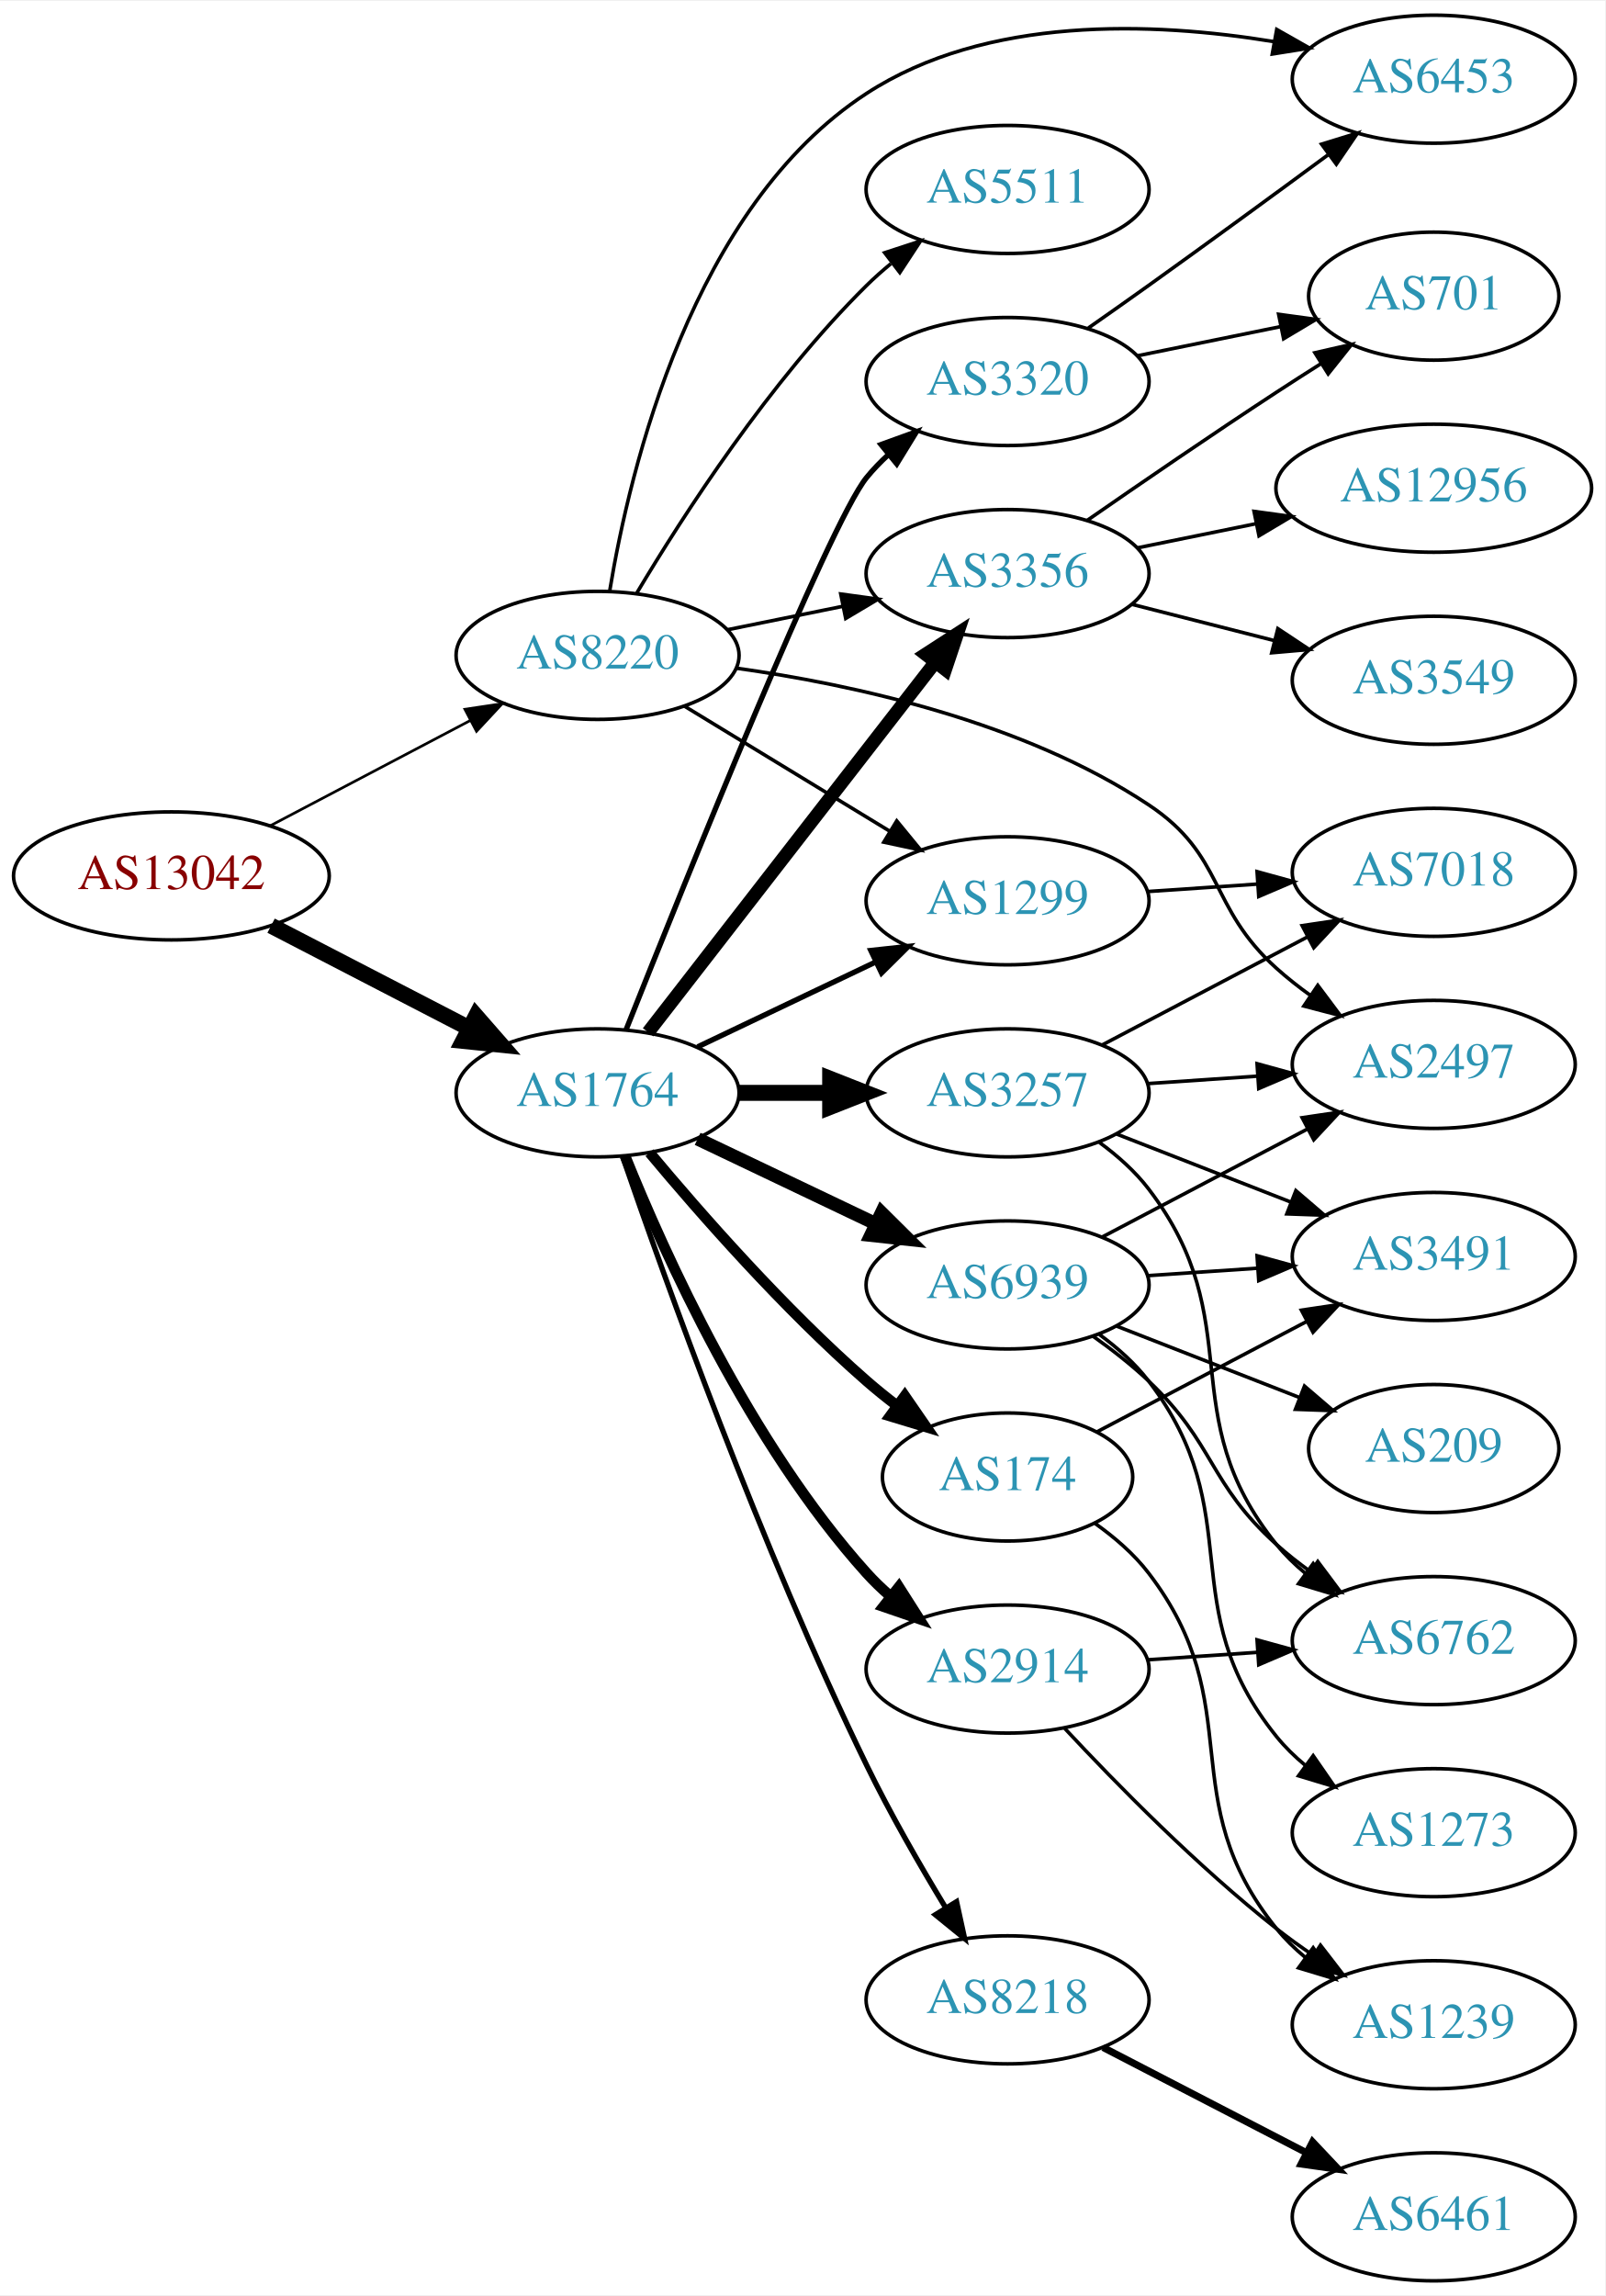
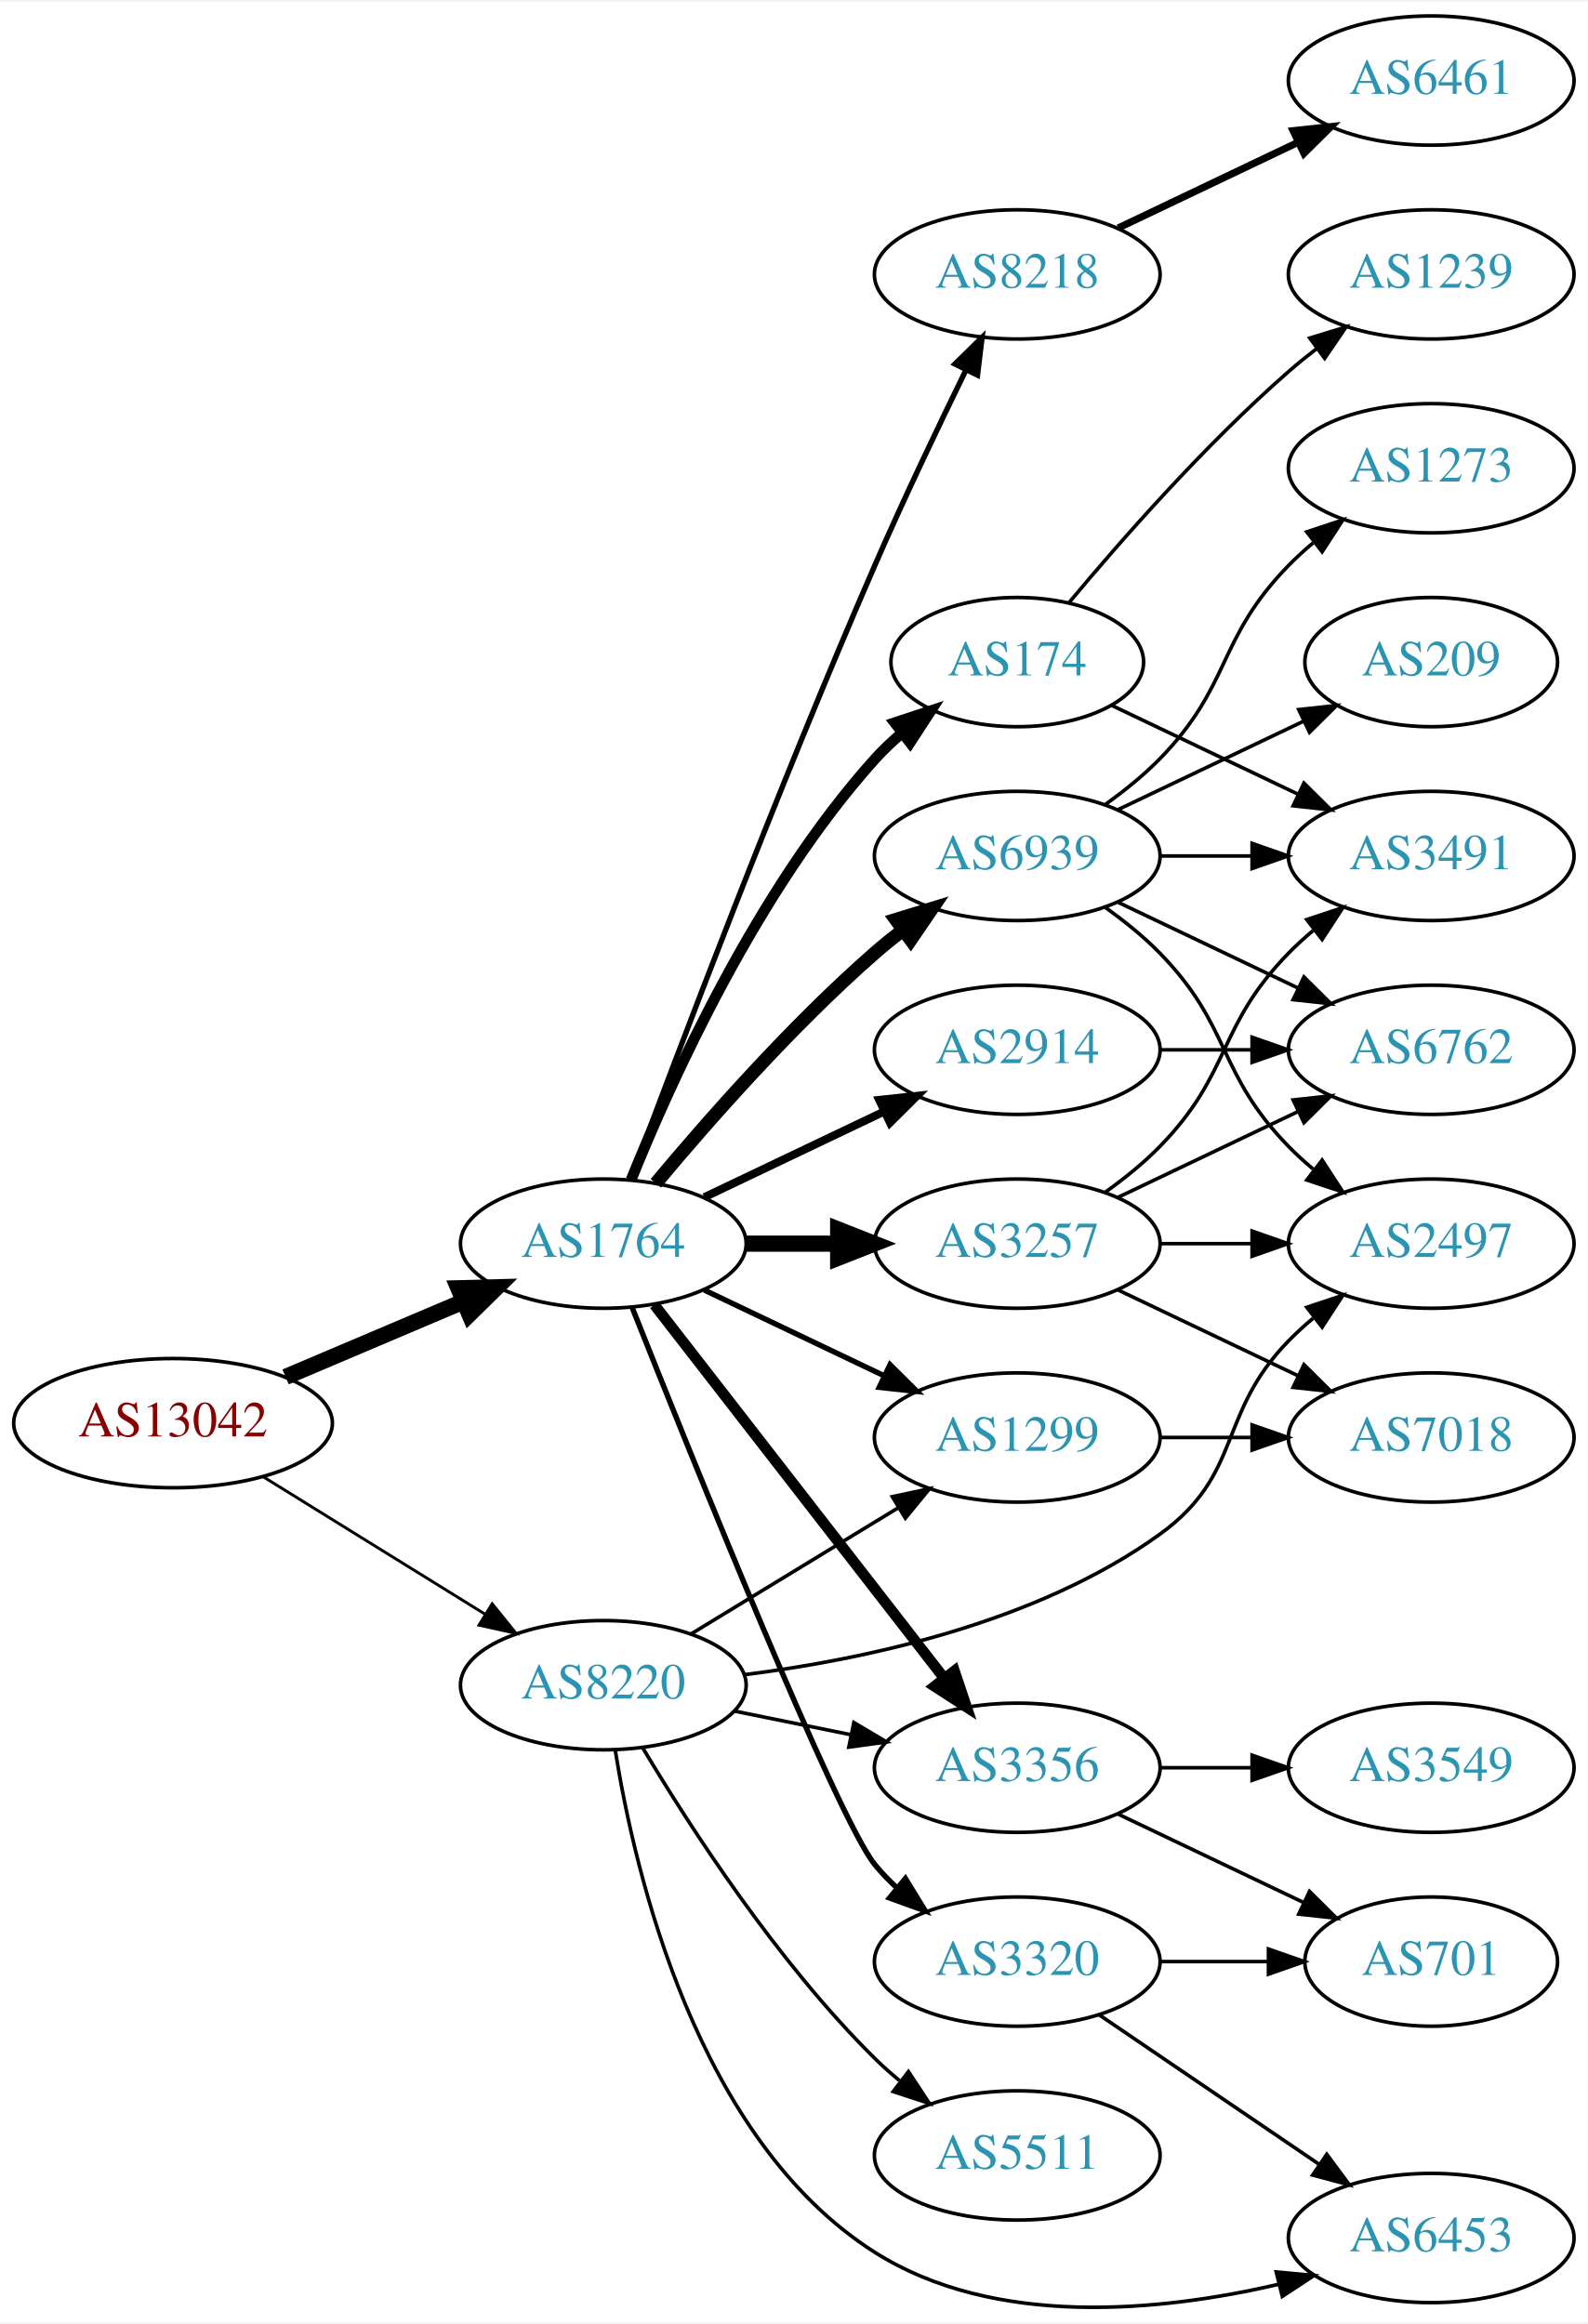
- <svg xmlns="http://www.w3.org/2000/svg" xmlns:xlink="http://www.w3.org/1999/xlink" width="451pt" height="645pt" viewBox="0.00 0.00 451.37 645.00">
-   <g id="graph0" class="graph" transform="scale(1 1) rotate(0) translate(4 641)">
-     <polygon fill="white" stroke="none" points="-4,4 -4,-641 447.37,-641 447.37,4 -4,4" />
+ <svg xmlns="http://www.w3.org/2000/svg" xmlns:xlink="http://www.w3.org/1999/xlink" width="442pt" height="647pt" viewBox="0.00 0.00 442.27 646.51">
+   <g id="graph0" class="graph" transform="scale(1 1) rotate(0) translate(4 642.51)">
+     <polygon fill="white" stroke="none" points="-4,4 -4,-642.51 438.271,-642.51 438.271,4 -4,4" />
    <g id="node1" class="node">
      <g id="a_node1">
        <a xlink:href="/asn/13042" xlink:title="AS13042 ~ Oesterreichische Nationalbank [AT]">
-           <ellipse fill="#ffffff" stroke="black" cx="44.196" cy="-395" rx="44.393" ry="18" />
-           <text text-anchor="middle" x="44.196" y="-391.3" font-family="Times,serif" font-size="14.00" fill="#880000">AS13042</text>
+           <ellipse fill="#ffffff" stroke="black" cx="44.196" cy="-246.51" rx="44.393" ry="18" />
+           <text text-anchor="middle" x="44.196" y="-242.81" font-family="Times,serif" font-size="14.00" fill="#880000">AS13042</text>
        </a>
      </g>
    </g>
    <g id="node2" class="node">
      <g id="a_node2">
        <a xlink:href="/asn/1764" xlink:title="AS1764 ~ NEXTLAYER-AS [AT]">
-           <ellipse fill="#ffffff" stroke="black" cx="164.039" cy="-334" rx="39.794" ry="18" />
-           <text text-anchor="middle" x="164.039" y="-330.3" font-family="Times,serif" font-size="14.00" fill="#2c94b3">AS1764</text>
+           <ellipse fill="#ffffff" stroke="black" cx="164.039" cy="-296.51" rx="39.794" ry="18" />
+           <text text-anchor="middle" x="164.039" y="-292.81" font-family="Times,serif" font-size="14.00" fill="#2c94b3">AS1764</text>
        </a>
      </g>
    </g>
    <g id="edge1" class="edge">
-       <path fill="none" stroke="black" stroke-width="4.5" d="M72.231,-381.005C88.781,-372.439 110.133,-361.386 127.974,-352.151" />
-       <polygon fill="black" stroke="black" stroke-width="4.5" points="129.869,-355.604 136.939,-347.51 126.248,-348.61 129.869,-355.604" />
+       <path fill="none" stroke="black" stroke-width="4.5" d="M75.543,-259.386C90.566,-265.76 108.857,-273.521 124.824,-280.296" />
+       <polygon fill="black" stroke="black" stroke-width="4.5" points="123.672,-284.085 134.416,-284.366 126.748,-276.835 123.672,-284.085" />
    </g>
    <g id="node3" class="node">
      <g id="a_node3">
        <a xlink:href="/asn/8220" xlink:title="AS8220 ~ COLT [GB]">
-           <ellipse fill="#ffffff" stroke="black" cx="164.039" cy="-457" rx="39.794" ry="18" />
-           <text text-anchor="middle" x="164.039" y="-453.3" font-family="Times,serif" font-size="14.00" fill="#2c94b3">AS8220</text>
+           <ellipse fill="#ffffff" stroke="black" cx="164.039" cy="-173.51" rx="39.794" ry="18" />
+           <text text-anchor="middle" x="164.039" y="-169.81" font-family="Times,serif" font-size="14.00" fill="#2c94b3">AS8220</text>
        </a>
      </g>
    </g>
    <g id="edge2" class="edge">
-       <path fill="none" stroke="black" stroke-width="0.75" d="M71.936,-409.069C88.591,-417.831 110.193,-429.197 128.182,-438.661" />
-       <polygon fill="black" stroke="black" stroke-width="0.75" points="126.734,-441.854 137.214,-443.413 129.994,-435.659 126.734,-441.854" />
+       <path fill="none" stroke="black" stroke-width="0.804" d="M69.328,-231.561C87.196,-220.492 111.715,-205.304 131.191,-193.239" />
+       <polygon fill="black" stroke="black" stroke-width="0.804" points="133.085,-196.183 139.742,-187.942 129.398,-190.232 133.085,-196.183" />
    </g>
    <g id="node4" class="node">
      <g id="a_node4">
-         <a xlink:href="/asn/3257" xlink:title="AS3257 ~ GTT [DE]">
-           <ellipse fill="#ffffff" stroke="black" cx="279.332" cy="-334" rx="39.794" ry="18" />
-           <text text-anchor="middle" x="279.332" y="-330.3" font-family="Times,serif" font-size="14.00" fill="#2c94b3">AS3257</text>
+         <a xlink:href="/asn/3356" xlink:title="AS3356 ~ Level 3 Parent, LLC [US]">
+           <ellipse fill="#ffffff" stroke="black" cx="279.332" cy="-150.51" rx="39.794" ry="18" />
+           <text text-anchor="middle" x="279.332" y="-146.81" font-family="Times,serif" font-size="14.00" fill="#2c94b3">AS3356</text>
        </a>
      </g>
    </g>
    <g id="edge3" class="edge">
-       <path fill="none" stroke="black" stroke-width="4.5" d="M203.711,-334C211.914,-334 220.678,-334 229.21,-334" />
-       <polygon fill="black" stroke="black" stroke-width="4.5" points="229.449,-337.938 239.449,-334 229.449,-330.063 229.449,-337.938" />
+       <path fill="none" stroke="black" stroke-width="3" d="M178.257,-279.476C198.126,-253.871 235.81,-205.308 258.838,-175.632" />
+       <polygon fill="black" stroke="black" stroke-width="3" points="261.832,-177.482 265.198,-167.436 256.302,-173.19 261.832,-177.482" />
    </g>
    <g id="node5" class="node">
      <g id="a_node5">
-         <a xlink:href="/asn/3356" xlink:title="AS3356 ~ Level 3 Parent, LLC [US]">
-           <ellipse fill="#ffffff" stroke="black" cx="279.332" cy="-480" rx="39.794" ry="18" />
-           <text text-anchor="middle" x="279.332" y="-476.3" font-family="Times,serif" font-size="14.00" fill="#2c94b3">AS3356</text>
+         <a xlink:href="/asn/3257" xlink:title="AS3257 ~ GTT [DE]">
+           <ellipse fill="#ffffff" stroke="black" cx="279.332" cy="-296.51" rx="39.794" ry="18" />
+           <text text-anchor="middle" x="279.332" y="-292.81" font-family="Times,serif" font-size="14.00" fill="#2c94b3">AS3257</text>
        </a>
      </g>
    </g>
    <g id="edge4" class="edge">
-       <path fill="none" stroke="black" stroke-width="3.75" d="M178.257,-351.034C198.126,-376.639 235.81,-425.202 258.838,-454.879" />
-       <polygon fill="black" stroke="black" stroke-width="3.75" points="256.302,-457.32 265.198,-463.075 261.832,-453.029 256.302,-457.32" />
+       <path fill="none" stroke="black" stroke-width="4.5" d="M203.711,-296.51C211.914,-296.51 220.678,-296.51 229.21,-296.51" />
+       <polygon fill="black" stroke="black" stroke-width="4.5" points="229.449,-300.448 239.449,-296.51 229.449,-292.573 229.449,-300.448" />
    </g>
    <g id="node6" class="node">
      <g id="a_node6">
-         <a xlink:href="/asn/8218" xlink:title="AS8218 ~ legacy Neotelecoms [FR]">
-           <ellipse fill="#ffffff" stroke="black" cx="279.332" cy="-79" rx="39.794" ry="18" />
-           <text text-anchor="middle" x="279.332" y="-75.3" font-family="Times,serif" font-size="14.00" fill="#2c94b3">AS8218</text>
+         <a xlink:href="/asn/2914" xlink:title="AS2914 ~ NTT America, Inc. [US]">
+           <ellipse fill="#ffffff" stroke="black" cx="279.332" cy="-350.51" rx="39.794" ry="18" />
+           <text text-anchor="middle" x="279.332" y="-346.81" font-family="Times,serif" font-size="14.00" fill="#2c94b3">AS2914</text>
        </a>
      </g>
    </g>
    <g id="edge5" class="edge">
-       <path fill="none" stroke="black" stroke-width="1.5" d="M171.053,-316.154C182.734,-282.16 209.966,-206.064 239.685,-145 246.307,-131.395 254.691,-116.825 261.956,-104.844" />
-       <polygon fill="black" stroke="black" stroke-width="1.5" points="264.987,-106.597 267.246,-96.246 259.025,-102.929 264.987,-106.597" />
+       <path fill="none" stroke="black" stroke-width="2.25" d="M192.175,-309.445C207.169,-316.591 225.99,-325.562 242.213,-333.295" />
+       <polygon fill="black" stroke="black" stroke-width="2.25" points="240.884,-336.538 251.417,-337.681 243.895,-330.219 240.884,-336.538" />
    </g>
    <g id="node7" class="node">
      <g id="a_node7">
-         <a xlink:href="/asn/2914" xlink:title="AS2914 ~ NTT America, Inc. [US]">
-           <ellipse fill="#ffffff" stroke="black" cx="279.332" cy="-172" rx="39.794" ry="18" />
-           <text text-anchor="middle" x="279.332" y="-168.3" font-family="Times,serif" font-size="14.00" fill="#2c94b3">AS2914</text>
+         <a xlink:href="/asn/8218" xlink:title="AS8218 ~ legacy Neotelecoms [FR]">
+           <ellipse fill="#ffffff" stroke="black" cx="279.332" cy="-566.51" rx="39.794" ry="18" />
+           <text text-anchor="middle" x="279.332" y="-562.81" font-family="Times,serif" font-size="14.00" fill="#2c94b3">AS8218</text>
        </a>
      </g>
    </g>
    <g id="edge6" class="edge">
-       <path fill="none" stroke="black" stroke-width="3" d="M171.786,-316.213C182.837,-288.757 206.891,-235.422 239.685,-199 241.688,-196.776 243.906,-194.637 246.239,-192.603" />
-       <polygon fill="black" stroke="black" stroke-width="3" points="248.769,-195.065 254.458,-186.127 244.437,-189.567 248.769,-195.065" />
+       <path fill="none" stroke="black" stroke-width="1.5" d="M171.632,-314.397C184.176,-348.146 212.644,-423.406 239.685,-485.51 247.669,-503.847 257.363,-524.16 265.044,-539.856" />
+       <polygon fill="black" stroke="black" stroke-width="1.5" points="261.976,-541.549 269.534,-548.975 268.257,-538.457 261.976,-541.549" />
    </g>
    <g id="node8" class="node">
      <g id="a_node8">
        <a xlink:href="/asn/174" xlink:title="AS174 ~ Cogent Communications [US]">
-           <ellipse fill="#ffffff" stroke="black" cx="279.332" cy="-226" rx="35.194" ry="18" />
-           <text text-anchor="middle" x="279.332" y="-222.3" font-family="Times,serif" font-size="14.00" fill="#2c94b3">AS174</text>
+           <ellipse fill="#ffffff" stroke="black" cx="279.332" cy="-458.51" rx="35.194" ry="18" />
+           <text text-anchor="middle" x="279.332" y="-454.81" font-family="Times,serif" font-size="14.00" fill="#2c94b3">AS174</text>
        </a>
      </g>
    </g>
    <g id="edge7" class="edge">
-       <path fill="none" stroke="black" stroke-width="3" d="M178.669,-317.183C192.951,-300.071 216.498,-273.255 239.685,-253 242.355,-250.668 245.228,-248.352 248.158,-246.114" />
-       <polygon fill="black" stroke="black" stroke-width="3" points="250.436,-248.784 256.449,-240.061 246.309,-243.13 250.436,-248.784" />
+       <path fill="none" stroke="black" stroke-width="3" d="M171.786,-314.297C182.837,-341.753 206.891,-395.088 239.685,-431.51 242.001,-434.082 244.606,-436.541 247.341,-438.854" />
+       <polygon fill="black" stroke="black" stroke-width="3" points="245.207,-441.628 255.264,-444.959 249.479,-436.083 245.207,-441.628" />
    </g>
    <g id="node9" class="node">
      <g id="a_node9">
        <a xlink:href="/asn/6939" xlink:title="AS6939 ~ Hurricane Electric LLC [US]">
-           <ellipse fill="#ffffff" stroke="black" cx="279.332" cy="-280" rx="39.794" ry="18" />
-           <text text-anchor="middle" x="279.332" y="-276.3" font-family="Times,serif" font-size="14.00" fill="#2c94b3">AS6939</text>
+           <ellipse fill="#ffffff" stroke="black" cx="279.332" cy="-404.51" rx="39.794" ry="18" />
+           <text text-anchor="middle" x="279.332" y="-400.81" font-family="Times,serif" font-size="14.00" fill="#2c94b3">AS6939</text>
        </a>
      </g>
    </g>
    <g id="edge8" class="edge">
-       <path fill="none" stroke="black" stroke-width="3.75" d="M192.175,-321.066C207.169,-313.919 225.99,-304.948 242.213,-297.215" />
-       <polygon fill="black" stroke="black" stroke-width="3.75" points="243.895,-300.291 251.417,-292.829 240.884,-293.972 243.895,-300.291" />
+       <path fill="none" stroke="black" stroke-width="3.75" d="M178.669,-313.327C192.951,-330.44 216.498,-357.255 239.685,-377.51 242.151,-379.664 244.789,-381.804 247.487,-383.882" />
+       <polygon fill="black" stroke="black" stroke-width="3.75" points="245.512,-386.774 255.641,-389.881 249.66,-381.135 245.512,-386.774" />
    </g>
    <g id="node10" class="node">
      <g id="a_node10">
        <a xlink:href="/asn/3320" xlink:title="AS3320 ~ DTAG [DE]">
-           <ellipse fill="#ffffff" stroke="black" cx="279.332" cy="-534" rx="39.794" ry="18" />
-           <text text-anchor="middle" x="279.332" y="-530.3" font-family="Times,serif" font-size="14.00" fill="#2c94b3">AS3320</text>
+           <ellipse fill="#ffffff" stroke="black" cx="279.332" cy="-96.51" rx="39.794" ry="18" />
+           <text text-anchor="middle" x="279.332" y="-92.81" font-family="Times,serif" font-size="14.00" fill="#2c94b3">AS3320</text>
        </a>
      </g>
    </g>
    <g id="edge9" class="edge">
-       <path fill="none" stroke="black" stroke-width="1.5" d="M172.085,-351.828C188.604,-393.389 229.219,-494.167 239.685,-507 241.528,-509.26 243.606,-511.413 245.819,-513.446" />
-       <polygon fill="black" stroke="black" stroke-width="1.5" points="243.748,-516.274 253.712,-519.875 248.169,-510.846 243.748,-516.274" />
+       <path fill="none" stroke="black" stroke-width="1.5" d="M172.085,-278.683C188.604,-237.121 229.219,-136.343 239.685,-123.51 241.528,-121.251 243.606,-119.097 245.819,-117.064" />
+       <polygon fill="black" stroke="black" stroke-width="1.5" points="248.169,-119.664 253.712,-110.635 243.748,-114.236 248.169,-119.664" />
    </g>
    <g id="node11" class="node">
      <g id="a_node11">
        <a xlink:href="/asn/1299" xlink:title="AS1299 ~ Telia Carrier [EU]">
-           <ellipse fill="#ffffff" stroke="black" cx="279.332" cy="-388" rx="39.794" ry="18" />
-           <text text-anchor="middle" x="279.332" y="-384.3" font-family="Times,serif" font-size="14.00" fill="#2c94b3">AS1299</text>
+           <ellipse fill="#ffffff" stroke="black" cx="279.332" cy="-242.51" rx="39.794" ry="18" />
+           <text text-anchor="middle" x="279.332" y="-238.81" font-family="Times,serif" font-size="14.00" fill="#2c94b3">AS1299</text>
        </a>
      </g>
    </g>
    <g id="edge10" class="edge">
-       <path fill="none" stroke="black" stroke-width="1.5" d="M192.175,-346.934C207.169,-354.081 225.99,-363.052 242.213,-370.785" />
-       <polygon fill="black" stroke="black" stroke-width="1.5" points="240.884,-374.028 251.417,-375.171 243.895,-367.709 240.884,-374.028" />
-     </g>
-     <g id="edge26" class="edge">
-       <path fill="none" stroke="black" d="M200.574,-464.214C210.803,-466.291 222.104,-468.585 232.846,-470.766" />
-       <polygon fill="black" stroke="black" points="232.425,-474.252 242.922,-472.811 233.818,-467.392 232.425,-474.252" />
+       <path fill="none" stroke="black" stroke-width="1.5" d="M192.175,-283.576C207.169,-276.429 225.99,-267.458 242.213,-259.726" />
+       <polygon fill="black" stroke="black" stroke-width="1.5" points="243.895,-262.801 251.417,-255.339 240.884,-256.482 243.895,-262.801" />
    </g>
    <g id="edge23" class="edge">
-       <path fill="none" stroke="black" d="M188.513,-442.703C205.223,-432.526 227.878,-418.728 246.255,-407.536" />
-       <polygon fill="black" stroke="black" points="248.167,-410.469 254.887,-402.279 244.526,-404.491 248.167,-410.469" />
+       <path fill="none" stroke="black" d="M200.574,-166.296C210.803,-164.219 222.104,-161.925 232.846,-159.744" />
+       <polygon fill="black" stroke="black" points="233.818,-163.119 242.922,-157.699 232.425,-156.258 233.818,-163.119" />
+     </g>
+     <g id="edge25" class="edge">
+       <path fill="none" stroke="black" d="M188.513,-187.807C205.223,-197.984 227.878,-211.782 246.255,-222.974" />
+       <polygon fill="black" stroke="black" points="244.526,-226.019 254.887,-228.232 248.167,-220.041 244.526,-226.019" />
    </g>
    <g id="node15" class="node">
      <g id="a_node15">
        <a xlink:href="/asn/2497" xlink:title="AS2497 ~ Internet Initiative Japan Inc. [JP]">
-           <ellipse fill="#ffffff" stroke="black" cx="399.174" cy="-342" rx="39.794" ry="18" />
-           <text text-anchor="middle" x="399.174" y="-338.3" font-family="Times,serif" font-size="14.00" fill="#2c94b3">AS2497</text>
+           <ellipse fill="#ffffff" stroke="black" cx="394.625" cy="-296.51" rx="39.794" ry="18" />
+           <text text-anchor="middle" x="394.625" y="-292.81" font-family="Times,serif" font-size="14.00" fill="#2c94b3">AS2497</text>
        </a>
      </g>
    </g>
    <g id="edge24" class="edge">
-       <path fill="none" stroke="black" d="M202.926,-453.422C235.9,-448.812 283.793,-438.383 318.978,-415 340.6,-400.631 335.679,-386.365 354.978,-369 357.926,-366.347 361.167,-363.795 364.507,-361.391" />
-       <polygon fill="black" stroke="black" points="366.562,-364.227 372.906,-355.741 362.655,-358.418 366.562,-364.227" />
+       <path fill="none" stroke="black" d="M203.374,-176.441C236.64,-180.631 284.707,-190.807 318.978,-215.51 342.377,-232.377 334.806,-248.893 354.978,-269.51 357.071,-271.649 359.354,-273.728 361.731,-275.72" />
+       <polygon fill="black" stroke="black" points="359.974,-278.785 370.031,-282.121 364.249,-273.242 359.974,-278.785" />
+     </g>
+     <g id="node20" class="node">
+       <g id="a_node20">
+         <a xlink:href="/asn/5511" xlink:title="AS5511 ~ Orange S.A. [FR]">
+           <ellipse fill="#ffffff" stroke="black" cx="279.332" cy="-42.51" rx="39.794" ry="18" />
+           <text text-anchor="middle" x="279.332" y="-38.81" font-family="Times,serif" font-size="14.00" fill="#2c94b3">AS5511</text>
+         </a>
+       </g>
+     </g>
+     <g id="edge21" class="edge">
+       <path fill="none" stroke="black" d="M175.089,-155.942C188.137,-134.083 212.483,-96.368 239.685,-69.51 241.815,-67.408 244.124,-65.355 246.519,-63.381" />
+       <polygon fill="black" stroke="black" points="249.031,-65.866 254.851,-57.013 244.78,-60.304 249.031,-65.866" />
    </g>
    <g id="node21" class="node">
      <g id="a_node21">
        <a xlink:href="/asn/6453" xlink:title="AS6453 ~ TATA COMMUNICATIONS (AMERICA) INC [US]">
-           <ellipse fill="#ffffff" stroke="black" cx="399.174" cy="-619" rx="39.794" ry="18" />
-           <text text-anchor="middle" x="399.174" y="-615.3" font-family="Times,serif" font-size="14.00" fill="#2c94b3">AS6453</text>
-         </a>
-       </g>
-     </g>
-     <g id="edge25" class="edge">
-       <path fill="none" stroke="black" d="M167.462,-475.191C173.11,-509.468 190.623,-583.043 239.685,-615 273.336,-636.919 320.112,-635.152 354.12,-629.578" />
-       <polygon fill="black" stroke="black" points="355.019,-632.973 364.236,-627.748 353.773,-626.084 355.019,-632.973" />
+           <ellipse fill="#ffffff" stroke="black" cx="394.625" cy="-19.51" rx="39.794" ry="18" />
+           <text text-anchor="middle" x="394.625" y="-15.81" font-family="Times,serif" font-size="14.00" fill="#2c94b3">AS6453</text>
+         </a>
+       </g>
+     </g>
+     <g id="edge22" class="edge">
+       <path fill="none" stroke="black" d="M167.347,-155.474C172.824,-121.12 190.096,-46.927 239.685,-15.51 273.046,5.625 319.162,1.037 352.205,-6.625" />
+       <polygon fill="black" stroke="black" points="351.462,-10.047 362.012,-9.077 353.16,-3.256 351.462,-10.047" />
+     </g>
+     <g id="node17" class="node">
+       <g id="a_node17">
+         <a xlink:href="/asn/701" xlink:title="AS701 ~ UUNET [US]">
+           <ellipse fill="#ffffff" stroke="black" cx="394.625" cy="-96.51" rx="35.194" ry="18" />
+           <text text-anchor="middle" x="394.625" y="-92.81" font-family="Times,serif" font-size="14.00" fill="#2c94b3">AS701</text>
+         </a>
+       </g>
+     </g>
+     <g id="edge16" class="edge">
+       <path fill="none" stroke="black" d="M307.468,-137.576C322.9,-130.221 342.385,-120.933 358.92,-113.052" />
+       <polygon fill="black" stroke="black" points="360.741,-116.061 368.262,-108.599 357.729,-109.742 360.741,-116.061" />
+     </g>
+     <g id="node18" class="node">
+       <g id="a_node18">
+         <a xlink:href="/asn/3549" xlink:title="AS3549 ~ Level 3 Parent, LLC [US]">
+           <ellipse fill="#ffffff" stroke="black" cx="394.625" cy="-150.51" rx="39.794" ry="18" />
+           <text text-anchor="middle" x="394.625" y="-146.81" font-family="Times,serif" font-size="14.00" fill="#2c94b3">AS3549</text>
+         </a>
+       </g>
+     </g>
+     <g id="edge17" class="edge">
+       <path fill="none" stroke="black" d="M319.004,-150.51C327.207,-150.51 335.971,-150.51 344.503,-150.51" />
+       <polygon fill="black" stroke="black" points="344.742,-154.01 354.742,-150.51 344.742,-147.01 344.742,-154.01" />
+     </g>
+     <g id="node12" class="node">
+       <g id="a_node12">
+         <a xlink:href="/asn/6762" xlink:title="AS6762 ~ TELECOM ITALIA SPARKLE S.p.A. [IT]">
+           <ellipse fill="#ffffff" stroke="black" cx="394.625" cy="-350.51" rx="39.794" ry="18" />
+           <text text-anchor="middle" x="394.625" y="-346.81" font-family="Times,serif" font-size="14.00" fill="#2c94b3">AS6762</text>
+         </a>
+       </g>
+     </g>
+     <g id="edge11" class="edge">
+       <path fill="none" stroke="black" d="M307.468,-309.445C322.462,-316.591 341.283,-325.562 357.506,-333.295" />
+       <polygon fill="black" stroke="black" points="356.177,-336.538 366.71,-337.681 359.188,-330.219 356.177,-336.538" />
+     </g>
+     <g id="node13" class="node">
+       <g id="a_node13">
+         <a xlink:href="/asn/7018" xlink:title="AS7018 ~ AT&amp;T Services, Inc. [US]">
+           <ellipse fill="#ffffff" stroke="black" cx="394.625" cy="-242.51" rx="39.794" ry="18" />
+           <text text-anchor="middle" x="394.625" y="-238.81" font-family="Times,serif" font-size="14.00" fill="#2c94b3">AS7018</text>
+         </a>
+       </g>
+     </g>
+     <g id="edge12" class="edge">
+       <path fill="none" stroke="black" d="M307.468,-283.576C322.462,-276.429 341.283,-267.458 357.506,-259.726" />
+       <polygon fill="black" stroke="black" points="359.188,-262.801 366.71,-255.339 356.177,-256.482 359.188,-262.801" />
+     </g>
+     <g id="node14" class="node">
+       <g id="a_node14">
+         <a xlink:href="/asn/3491" xlink:title="AS3491 ~ PCCW Global, Inc. [US]">
+           <ellipse fill="#ffffff" stroke="black" cx="394.625" cy="-404.51" rx="39.794" ry="18" />
+           <text text-anchor="middle" x="394.625" y="-400.81" font-family="Times,serif" font-size="14.00" fill="#2c94b3">AS3491</text>
+         </a>
+       </g>
+     </g>
+     <g id="edge13" class="edge">
+       <path fill="none" stroke="black" d="M303.926,-310.9C309.182,-314.658 314.513,-318.947 318.978,-323.51 339.151,-344.128 334.806,-356.893 354.978,-377.51 357.071,-379.649 359.354,-381.728 361.731,-383.72" />
+       <polygon fill="black" stroke="black" points="359.974,-386.785 370.031,-390.121 364.249,-381.242 359.974,-386.785" />
+     </g>
+     <g id="edge14" class="edge">
+       <path fill="none" stroke="black" d="M319.004,-296.51C327.207,-296.51 335.971,-296.51 344.503,-296.51" />
+       <polygon fill="black" stroke="black" points="344.742,-300.01 354.742,-296.51 344.742,-293.01 344.742,-300.01" />
+     </g>
+     <g id="edge20" class="edge">
+       <path fill="none" stroke="black" d="M319.004,-350.51C327.207,-350.51 335.971,-350.51 344.503,-350.51" />
+       <polygon fill="black" stroke="black" points="344.742,-354.01 354.742,-350.51 344.742,-347.01 344.742,-354.01" />
+     </g>
+     <g id="node16" class="node">
+       <g id="a_node16">
+         <a xlink:href="/asn/6461" xlink:title="AS6461 ~ Zayo Bandwidth [US]">
+           <ellipse fill="#ffffff" stroke="black" cx="394.625" cy="-620.51" rx="39.794" ry="18" />
+           <text text-anchor="middle" x="394.625" y="-616.81" font-family="Times,serif" font-size="14.00" fill="#2c94b3">AS6461</text>
+         </a>
+       </g>
+     </g>
+     <g id="edge15" class="edge">
+       <path fill="none" stroke="black" stroke-width="2" d="M307.468,-579.445C322.462,-586.591 341.283,-595.562 357.506,-603.295" />
+       <polygon fill="black" stroke="black" stroke-width="2" points="356.177,-606.538 366.71,-607.681 359.188,-600.219 356.177,-606.538" />
+     </g>
+     <g id="edge18" class="edge">
+       <path fill="none" stroke="black" d="M305.757,-446.392C321.059,-439.098 340.783,-429.697 357.665,-421.65" />
+       <polygon fill="black" stroke="black" points="359.184,-424.803 366.705,-417.341 356.172,-418.484 359.184,-424.803" />
+     </g>
+     <g id="node19" class="node">
+       <g id="a_node19">
+         <a xlink:href="/asn/1239" xlink:title="AS1239 ~ Sprint [US]">
+           <ellipse fill="#ffffff" stroke="black" cx="394.625" cy="-566.51" rx="39.794" ry="18" />
+           <text text-anchor="middle" x="394.625" y="-562.81" font-family="Times,serif" font-size="14.00" fill="#2c94b3">AS1239</text>
+         </a>
+       </g>
+     </g>
+     <g id="edge19" class="edge">
+       <path fill="none" stroke="black" d="M293.696,-475.009C307.952,-492.106 331.647,-519.129 354.978,-539.51 357.444,-541.664 360.082,-543.804 362.78,-545.882" />
+       <polygon fill="black" stroke="black" points="360.805,-548.774 370.934,-551.881 364.953,-543.135 360.805,-548.774" />
+     </g>
+     <g id="edge27" class="edge">
+       <path fill="none" stroke="black" d="M307.468,-391.576C322.462,-384.429 341.283,-375.458 357.506,-367.726" />
+       <polygon fill="black" stroke="black" points="359.188,-370.801 366.71,-363.339 356.177,-364.482 359.188,-370.801" />
+     </g>
+     <g id="edge29" class="edge">
+       <path fill="none" stroke="black" d="M319.004,-404.51C327.207,-404.51 335.971,-404.51 344.503,-404.51" />
+       <polygon fill="black" stroke="black" points="344.742,-408.01 354.742,-404.51 344.742,-401.01 344.742,-408.01" />
+     </g>
+     <g id="edge30" class="edge">
+       <path fill="none" stroke="black" d="M303.926,-390.121C309.182,-386.362 314.513,-382.073 318.978,-377.51 339.151,-356.893 334.806,-344.128 354.978,-323.51 357.071,-321.371 359.354,-319.292 361.731,-317.3" />
+       <polygon fill="black" stroke="black" points="364.249,-319.778 370.031,-310.9 359.974,-314.235 364.249,-319.778" />
    </g>
    <g id="node22" class="node">
      <g id="a_node22">
-         <a xlink:href="/asn/5511" xlink:title="AS5511 ~ Orange S.A. [FR]">
-           <ellipse fill="#ffffff" stroke="black" cx="279.332" cy="-588" rx="39.794" ry="18" />
-           <text text-anchor="middle" x="279.332" y="-584.3" font-family="Times,serif" font-size="14.00" fill="#2c94b3">AS5511</text>
-         </a>
-       </g>
-     </g>
-     <g id="edge27" class="edge">
-       <path fill="none" stroke="black" d="M175.089,-474.569C188.137,-496.427 212.483,-534.142 239.685,-561 241.815,-563.103 244.124,-565.155 246.519,-567.129" />
-       <polygon fill="black" stroke="black" points="244.78,-570.206 254.851,-573.498 249.031,-564.644 244.78,-570.206" />
-     </g>
-     <g id="node12" class="node">
-       <g id="a_node12">
-         <a xlink:href="/asn/7018" xlink:title="AS7018 ~ AT&amp;T Services, Inc. [US]">
-           <ellipse fill="#ffffff" stroke="black" cx="399.174" cy="-396" rx="39.794" ry="18" />
-           <text text-anchor="middle" x="399.174" y="-392.3" font-family="Times,serif" font-size="14.00" fill="#2c94b3">AS7018</text>
-         </a>
-       </g>
-     </g>
-     <g id="edge11" class="edge">
-       <path fill="none" stroke="black" d="M305.902,-347.453C322.811,-356.35 345.184,-368.121 363.665,-377.844" />
-       <polygon fill="black" stroke="black" points="362.174,-381.014 372.654,-382.573 365.434,-374.82 362.174,-381.014" />
-     </g>
-     <g id="node13" class="node">
-       <g id="a_node13">
-         <a xlink:href="/asn/3491" xlink:title="AS3491 ~ PCCW Global, Inc. [US]">
-           <ellipse fill="#ffffff" stroke="black" cx="399.174" cy="-288" rx="39.794" ry="18" />
-           <text text-anchor="middle" x="399.174" y="-284.3" font-family="Times,serif" font-size="14.00" fill="#2c94b3">AS3491</text>
-         </a>
-       </g>
-     </g>
-     <g id="edge12" class="edge">
-       <path fill="none" stroke="black" d="M310.068,-322.392C324.862,-316.618 342.939,-309.561 358.861,-303.346" />
-       <polygon fill="black" stroke="black" points="360.404,-306.501 368.447,-299.604 357.859,-299.98 360.404,-306.501" />
-     </g>
-     <g id="node14" class="node">
-       <g id="a_node14">
-         <a xlink:href="/asn/6762" xlink:title="AS6762 ~ TELECOM ITALIA SPARKLE S.p.A. [IT]">
-           <ellipse fill="#ffffff" stroke="black" cx="399.174" cy="-180" rx="39.794" ry="18" />
-           <text text-anchor="middle" x="399.174" y="-176.3" font-family="Times,serif" font-size="14.00" fill="#2c94b3">AS6762</text>
-         </a>
-       </g>
-     </g>
-     <g id="edge13" class="edge">
-       <path fill="none" stroke="black" d="M305.175,-320.052C310.255,-316.326 315.197,-311.94 318.978,-307 347.688,-269.489 325.318,-243.764 354.978,-207 357.338,-204.075 360.105,-201.377 363.079,-198.911" />
-       <polygon fill="black" stroke="black" points="365.271,-201.644 371.296,-192.93 361.151,-195.985 365.271,-201.644" />
-     </g>
-     <g id="edge14" class="edge">
-       <path fill="none" stroke="black" d="M318.592,-336.597C328.471,-337.268 339.237,-337.999 349.567,-338.7" />
-       <polygon fill="black" stroke="black" points="349.489,-342.203 359.703,-339.388 349.963,-335.219 349.489,-342.203" />
-     </g>
-     <g id="node16" class="node">
-       <g id="a_node16">
-         <a xlink:href="/asn/12956" xlink:title="AS12956 ~ TELXIUS [ES]">
-           <ellipse fill="#ffffff" stroke="black" cx="399.174" cy="-504" rx="44.393" ry="18" />
-           <text text-anchor="middle" x="399.174" y="-500.3" font-family="Times,serif" font-size="14.00" fill="#2c94b3">AS12956</text>
-         </a>
-       </g>
-     </g>
-     <g id="edge15" class="edge">
-       <path fill="none" stroke="black" d="M315.688,-487.201C326.173,-489.336 337.85,-491.714 349.042,-493.994" />
-       <polygon fill="black" stroke="black" points="348.639,-497.483 359.136,-496.049 350.036,-490.624 348.639,-497.483" />
-     </g>
-     <g id="node17" class="node">
-       <g id="a_node17">
-         <a xlink:href="/asn/3549" xlink:title="AS3549 ~ Level 3 Parent, LLC [US]">
-           <ellipse fill="#ffffff" stroke="black" cx="399.174" cy="-450" rx="39.794" ry="18" />
-           <text text-anchor="middle" x="399.174" y="-446.3" font-family="Times,serif" font-size="14.00" fill="#2c94b3">AS3549</text>
-         </a>
-       </g>
-     </g>
-     <g id="edge16" class="edge">
-       <path fill="none" stroke="black" d="M314.417,-471.323C326.875,-468.151 341.147,-464.518 354.338,-461.16" />
-       <polygon fill="black" stroke="black" points="355.338,-464.517 364.166,-458.658 353.611,-457.733 355.338,-464.517" />
-     </g>
-     <g id="node18" class="node">
-       <g id="a_node18">
-         <a xlink:href="/asn/701" xlink:title="AS701 ~ UUNET [US]">
-           <ellipse fill="#ffffff" stroke="black" cx="399.174" cy="-558" rx="35.194" ry="18" />
-           <text text-anchor="middle" x="399.174" y="-554.3" font-family="Times,serif" font-size="14.00" fill="#2c94b3">AS701</text>
-         </a>
-       </g>
-     </g>
-     <g id="edge17" class="edge">
-       <path fill="none" stroke="black" d="M301.735,-494.963C316.574,-505.254 336.849,-519.148 354.978,-531 359.022,-533.643 363.306,-536.388 367.545,-539.07" />
-       <polygon fill="black" stroke="black" points="365.759,-542.082 376.089,-544.436 369.482,-536.154 365.759,-542.082" />
-     </g>
-     <g id="node19" class="node">
-       <g id="a_node19">
-         <a xlink:href="/asn/6461" xlink:title="AS6461 ~ Zayo Bandwidth [US]">
-           <ellipse fill="#ffffff" stroke="black" cx="399.174" cy="-18" rx="39.794" ry="18" />
-           <text text-anchor="middle" x="399.174" y="-14.3" font-family="Times,serif" font-size="14.00" fill="#2c94b3">AS6461</text>
-         </a>
-       </g>
-     </g>
-     <g id="edge18" class="edge">
-       <path fill="none" stroke="black" stroke-width="2" d="M306.193,-65.613C323.001,-56.913 345.116,-45.465 363.449,-35.975" />
-       <polygon fill="black" stroke="black" stroke-width="2" points="365.102,-39.061 372.373,-31.355 361.884,-32.844 365.102,-39.061" />
-     </g>
-     <g id="edge19" class="edge">
-       <path fill="none" stroke="black" d="M318.592,-174.597C328.471,-175.268 339.237,-175.999 349.567,-176.7" />
-       <polygon fill="black" stroke="black" points="349.489,-180.203 359.703,-177.388 349.963,-173.219 349.489,-180.203" />
-     </g>
-     <g id="node20" class="node">
-       <g id="a_node20">
-         <a xlink:href="/asn/1239" xlink:title="AS1239 ~ Sprint [US]">
-           <ellipse fill="#ffffff" stroke="black" cx="399.174" cy="-72" rx="39.794" ry="18" />
-           <text text-anchor="middle" x="399.174" y="-68.3" font-family="Times,serif" font-size="14.00" fill="#2c94b3">AS1239</text>
-         </a>
-       </g>
-     </g>
-     <g id="edge20" class="edge">
-       <path fill="none" stroke="black" d="M295.429,-155.288C309.894,-139.765 332.751,-116.481 354.978,-99 358.263,-96.417 361.806,-93.867 365.401,-91.427" />
-       <polygon fill="black" stroke="black" points="367.316,-94.357 373.786,-85.968 363.496,-88.491 367.316,-94.357" />
-     </g>
-     <g id="edge21" class="edge">
-       <path fill="none" stroke="black" d="M304.463,-238.696C321.476,-247.647 344.518,-259.77 363.496,-269.755" />
-       <polygon fill="black" stroke="black" points="361.962,-272.903 372.442,-274.461 365.221,-266.708 361.962,-272.903" />
-     </g>
-     <g id="edge22" class="edge">
-       <path fill="none" stroke="black" d="M303.969,-212.922C309.468,-209.015 314.899,-204.33 318.978,-199 347.688,-161.489 325.318,-135.764 354.978,-99 357.338,-96.075 360.105,-93.377 363.079,-90.911" />
-       <polygon fill="black" stroke="black" points="365.271,-93.644 371.296,-84.93 361.151,-87.985 365.271,-93.644" />
-     </g>
-     <g id="edge32" class="edge">
-       <path fill="none" stroke="black" d="M318.592,-282.597C328.471,-283.268 339.237,-283.999 349.567,-284.7" />
-       <polygon fill="black" stroke="black" points="349.489,-288.203 359.703,-285.388 349.963,-281.219 349.489,-288.203" />
-     </g>
-     <g id="edge30" class="edge">
-       <path fill="none" stroke="black" d="M303.274,-265.647C308.668,-261.828 314.224,-257.503 318.978,-253 337.826,-235.147 335.679,-224.365 354.978,-207 357.926,-204.347 361.167,-201.795 364.507,-199.391" />
-       <polygon fill="black" stroke="black" points="366.562,-202.227 372.906,-193.741 362.655,-196.418 366.562,-202.227" />
-     </g>
-     <g id="edge31" class="edge">
-       <path fill="none" stroke="black" d="M305.902,-293.453C322.811,-302.35 345.184,-314.121 363.665,-323.844" />
-       <polygon fill="black" stroke="black" points="362.174,-327.014 372.654,-328.573 365.434,-320.82 362.174,-327.014" />
+         <a xlink:href="/asn/1273" xlink:title="AS1273 ~ Vodafone Group PLC [EU]">
+           <ellipse fill="#ffffff" stroke="black" cx="394.625" cy="-512.51" rx="39.794" ry="18" />
+           <text text-anchor="middle" x="394.625" y="-508.81" font-family="Times,serif" font-size="14.00" fill="#2c94b3">AS1273</text>
+         </a>
+       </g>
+     </g>
+     <g id="edge26" class="edge">
+       <path fill="none" stroke="black" d="M303.926,-418.9C309.182,-422.658 314.513,-426.947 318.978,-431.51 339.151,-452.128 334.806,-464.893 354.978,-485.51 357.071,-487.649 359.354,-489.728 361.731,-491.72" />
+       <polygon fill="black" stroke="black" points="359.974,-494.785 370.031,-498.121 364.249,-489.242 359.974,-494.785" />
    </g>
    <g id="node23" class="node">
      <g id="a_node23">
-         <a xlink:href="/asn/1273" xlink:title="AS1273 ~ Vodafone Group PLC [EU]">
-           <ellipse fill="#ffffff" stroke="black" cx="399.174" cy="-126" rx="39.794" ry="18" />
-           <text text-anchor="middle" x="399.174" y="-122.3" font-family="Times,serif" font-size="14.00" fill="#2c94b3">AS1273</text>
+         <a xlink:href="/asn/209" xlink:title="AS209 ~ CenturyLink Communications, LLC [US]">
+           <ellipse fill="#ffffff" stroke="black" cx="394.625" cy="-458.51" rx="35.194" ry="18" />
+           <text text-anchor="middle" x="394.625" y="-454.81" font-family="Times,serif" font-size="14.00" fill="#2c94b3">AS209</text>
        </a>
      </g>
    </g>
    <g id="edge28" class="edge">
-       <path fill="none" stroke="black" d="M305.175,-266.052C310.255,-262.326 315.197,-257.94 318.978,-253 347.688,-215.489 325.318,-189.764 354.978,-153 357.338,-150.075 360.105,-147.377 363.079,-144.911" />
-       <polygon fill="black" stroke="black" points="365.271,-147.644 371.296,-138.93 361.151,-141.985 365.271,-147.644" />
-     </g>
-     <g id="node24" class="node">
-       <g id="a_node24">
-         <a xlink:href="/asn/209" xlink:title="AS209 ~ CenturyLink Communications, LLC [US]">
-           <ellipse fill="#ffffff" stroke="black" cx="399.174" cy="-234" rx="35.194" ry="18" />
-           <text text-anchor="middle" x="399.174" y="-230.3" font-family="Times,serif" font-size="14.00" fill="#2c94b3">AS209</text>
-         </a>
-       </g>
-     </g>
-     <g id="edge29" class="edge">
-       <path fill="none" stroke="black" d="M310.068,-268.392C325.685,-262.296 344.962,-254.771 361.499,-248.316" />
-       <polygon fill="black" stroke="black" points="362.828,-251.555 370.87,-244.658 360.282,-245.034 362.828,-251.555" />
-     </g>
-     <g id="edge34" class="edge">
-       <path fill="none" stroke="black" d="M315.688,-541.201C328.438,-543.797 342.95,-546.753 356.21,-549.454" />
-       <polygon fill="black" stroke="black" points="355.559,-552.893 366.056,-551.459 356.956,-546.033 355.559,-552.893" />
+       <path fill="none" stroke="black" d="M307.468,-417.445C322.9,-424.8 342.385,-434.088 358.92,-441.969" />
+       <polygon fill="black" stroke="black" points="357.729,-445.278 368.262,-446.422 360.741,-438.959 357.729,-445.278" />
+     </g>
+     <g id="edge31" class="edge">
+       <path fill="none" stroke="black" d="M319.004,-96.51C328.709,-96.51 339.2,-96.51 349.163,-96.51" />
+       <polygon fill="black" stroke="black" points="349.299,-100.01 359.299,-96.51 349.299,-93.01 349.299,-100.01" />
+     </g>
+     <g id="edge32" class="edge">
+       <path fill="none" stroke="black" d="M302.176,-81.664C319.573,-69.84 344.12,-53.156 363.403,-40.05" />
+       <polygon fill="black" stroke="black" points="365.544,-42.827 371.848,-34.311 361.61,-37.038 365.544,-42.827" />
    </g>
    <g id="edge33" class="edge">
-       <path fill="none" stroke="black" d="M302.058,-549.052C307.593,-552.922 313.52,-557.095 318.978,-561 335.779,-573.019 354.424,-586.659 369.401,-597.691" />
-       <polygon fill="black" stroke="black" points="367.629,-600.732 377.754,-603.852 371.785,-595.099 367.629,-600.732" />
-     </g>
-     <g id="edge35" class="edge">
-       <path fill="none" stroke="black" d="M318.592,-390.597C328.471,-391.268 339.237,-391.999 349.567,-392.7" />
-       <polygon fill="black" stroke="black" points="349.489,-396.203 359.703,-393.388 349.963,-389.219 349.489,-396.203" />
+       <path fill="none" stroke="black" d="M319.004,-242.51C327.207,-242.51 335.971,-242.51 344.503,-242.51" />
+       <polygon fill="black" stroke="black" points="344.742,-246.01 354.742,-242.51 344.742,-239.01 344.742,-246.01" />
    </g>
  </g>
</svg>
